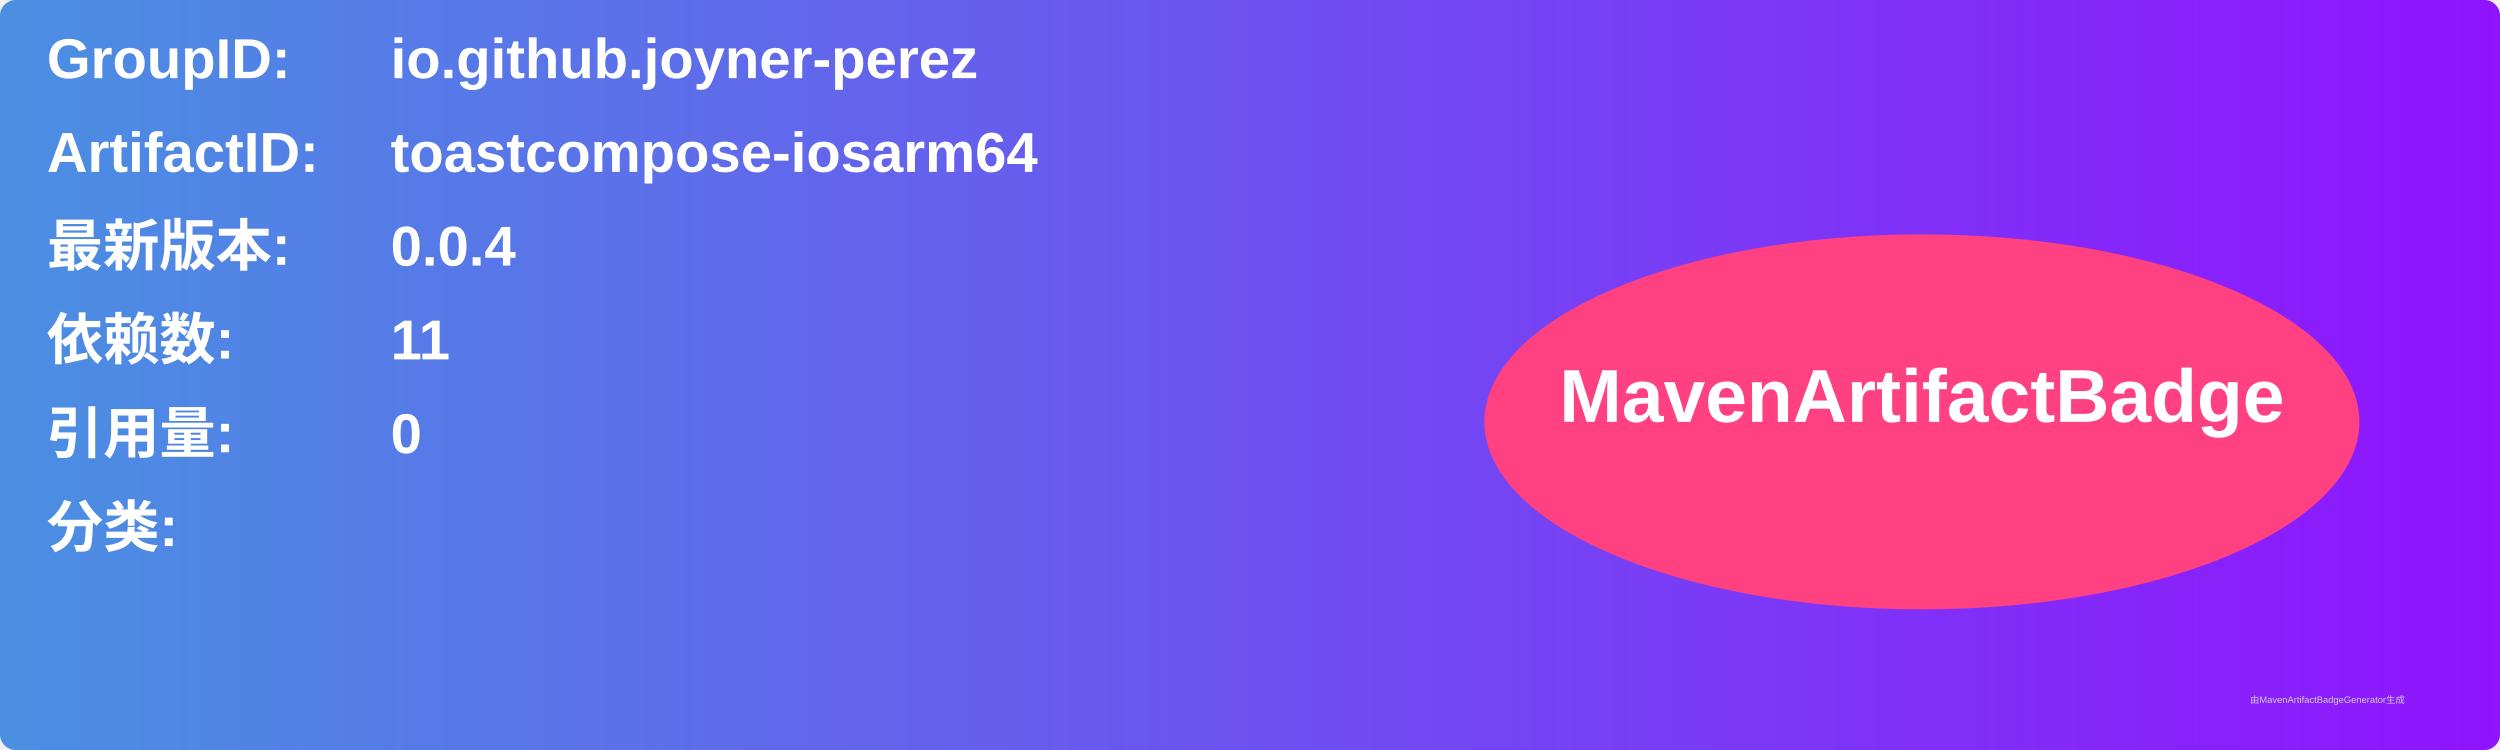
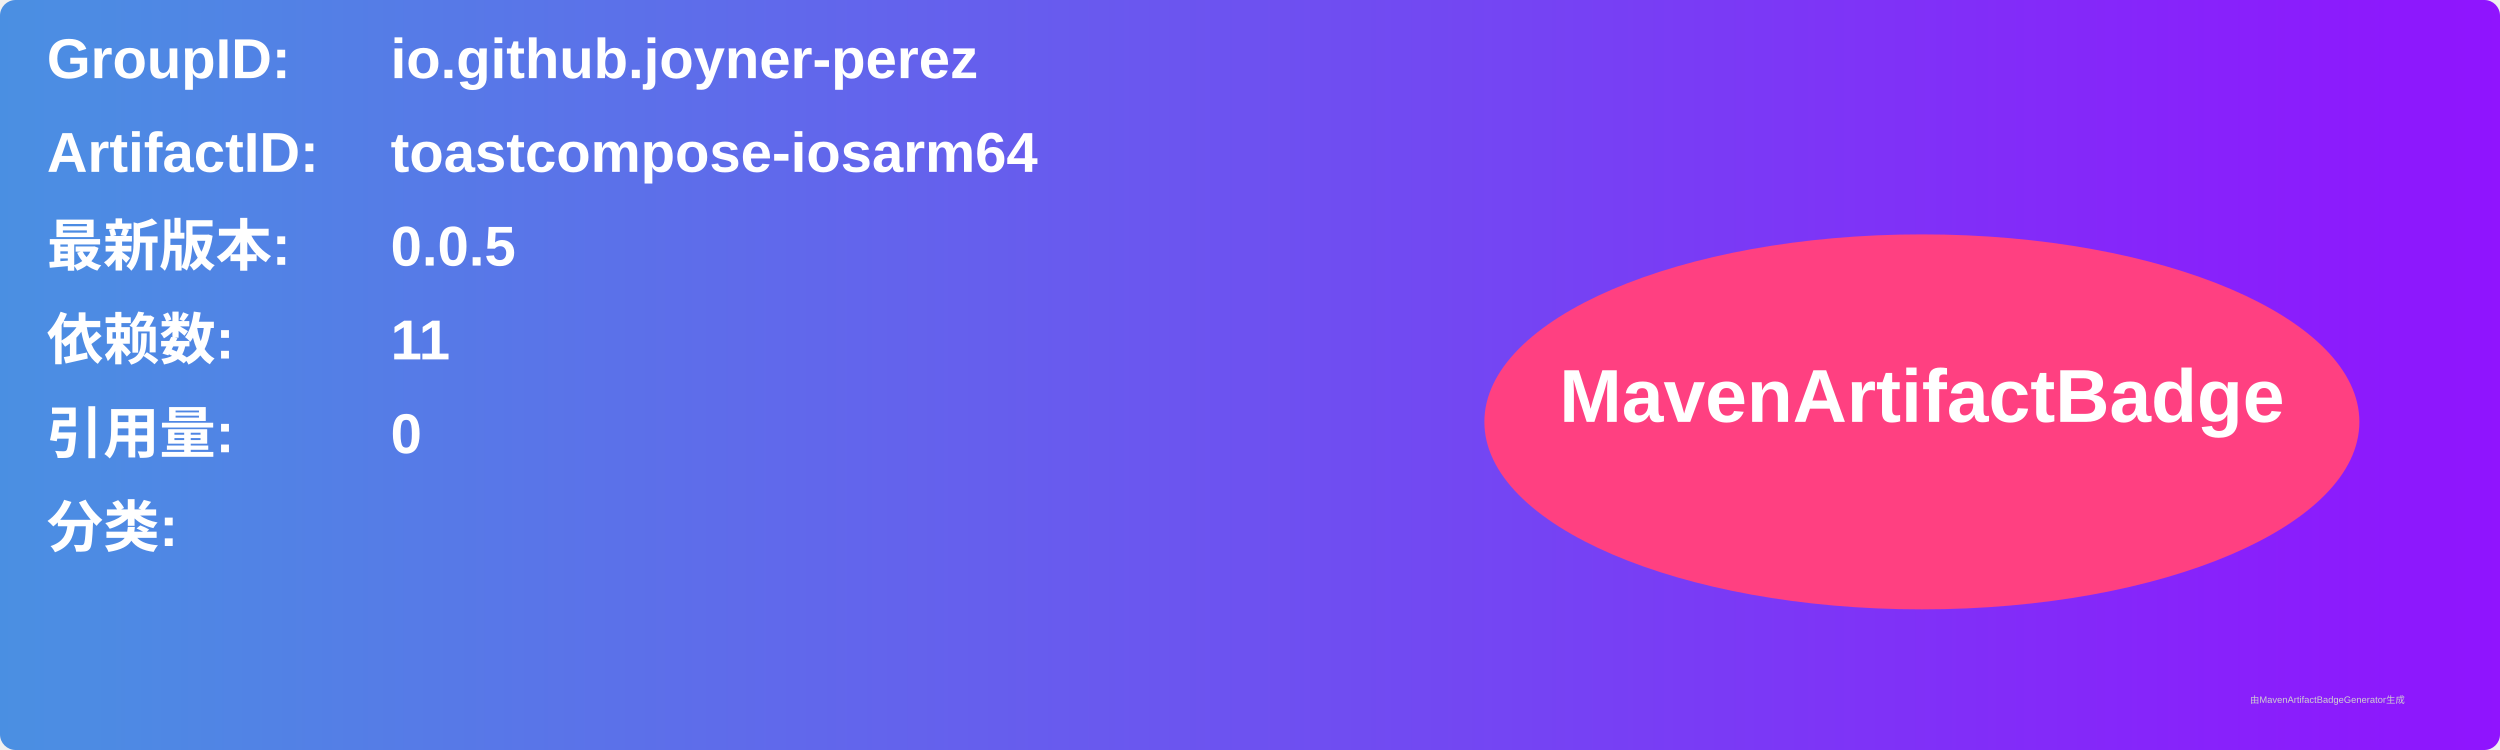
<svg xmlns="http://www.w3.org/2000/svg" width="800" height="240" viewBox="0 0 800 240">
  <linearGradient id="grad" x1="0%" y1="0%" x2="100%" y2="0%">
    <stop offset="0%" stop-color="#4a90e2" />
    <stop offset="100%" stop-color="#9013fe" />
  </linearGradient>
  <rect width="100%" height="100%" rx="5" ry="5" fill="url(#grad)" />
  <g transform="translate(15, 15)">
    <text x="0" y="10" font-family="Arial" font-size="18" fill="white" font-weight="bold" width="260">GroupID:</text>
    <text x="110" y="10" font-family="Arial" font-size="18" fill="white" font-weight="bold" width="460">io.github.joyner-perez</text>
    <text x="0" y="40" font-family="Arial" font-size="18" fill="white" font-weight="bold" width="260">ArtifactID:</text>
    <text x="110" y="40" font-family="Arial" font-size="18" fill="white" font-weight="bold" width="460">toastcompose-iosarm64</text>
    <text x="0" y="70" font-family="Arial" font-size="18" fill="white" font-weight="bold">最新版本:</text>
    <text x="110" y="70" font-family="Arial" font-size="18" fill="white" font-weight="bold">
-       <tspan font-weight="bold">0.0.4</tspan>
+       <tspan font-weight="bold">0.0.5</tspan>
    </text>
    <text x="0" y="100" font-family="Arial" font-size="18" fill="white" font-weight="bold">依赖数: </text>
    <text x="110" y="100" font-family="Arial" font-size="18" fill="white">
      <tspan font-weight="bold">11</tspan>
    </text>
    <text x="0" y="130" font-family="Arial" font-size="18" fill="white" font-weight="bold">引用量: </text>
    <text x="110" y="130" font-family="Arial" font-size="18" fill="white">
      <tspan font-weight="bold">0</tspan>
    </text>
    <text x="0" y="160" font-family="Arial" font-size="18" fill="white" font-weight="bold">分类:</text>
    <text x="10" y="190" font-family="Arial" font-size="10" fill="white">
      <tspan font-weight="bold" />
    </text>
    <ellipse cx="600" cy="120" rx="140" ry="60" fill="#ff4081" />
    <text x="600" y="120" text-anchor="middle" font-family="Arial" font-size="24" fill="white" font-weight="bold">MavenArtifactBadge</text>
  </g>
  <text x="720" y="225" font-family="Arial" font-size="3" fill="#d0d0d0">由MavenArtifactBadgeGenerator生成</text>
</svg>
